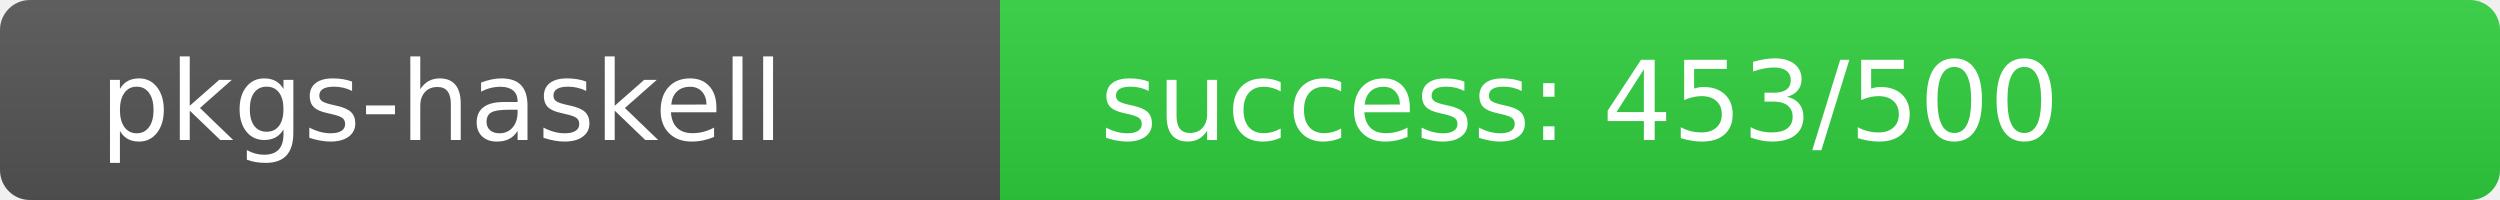
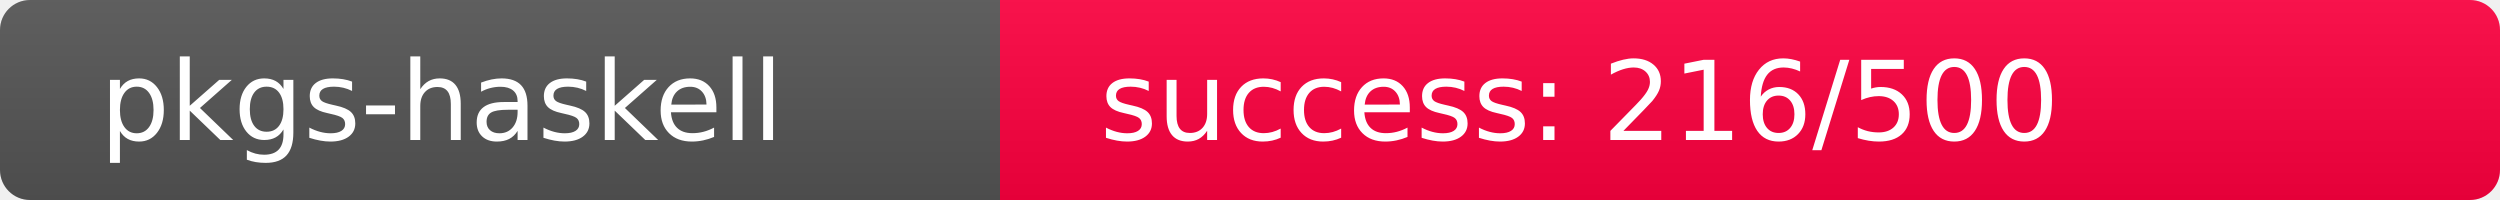
<svg xmlns="http://www.w3.org/2000/svg" width="250" height="20" role="img">
  <linearGradient id="s" x2="0" y2="100%">
    <stop offset="0" stop-color="#bbb" stop-opacity=".1" />
    <stop offset="1" stop-opacity=".1" />
  </linearGradient>
  <clipPath id="r">
    <rect width="250" height="20" rx="3" fill="#fff" />
  </clipPath>
  <g clip-path="url(#r)">
    <rect width="100" height="20" fill="#555" />
-     <rect x="100" width="150" height="20" fill="rgb(48,208,64)" />
+     <rect x="100" width="150" height="20" fill="rgb(290,-34,64)" />
    <rect width="250" height="20" fill="url(#s)" />
  </g>
  <g fill="#fff" text-anchor="start" font-family="Verdana,Geneva,DejaVu Sans,sans-serif" text-rendering="geometricPrecision" font-size="110">
    <text x="100" y="140" transform="scale(.1)" fill="#fff">pkgs-haskell</text>
-     <text x="1100" y="140" transform="scale(.1)" fill="#fff">success: 453/500</text>
+     <text x="1100" y="140" transform="scale(.1)" fill="#fff">success: 216/500</text>
  </g>
</svg>
